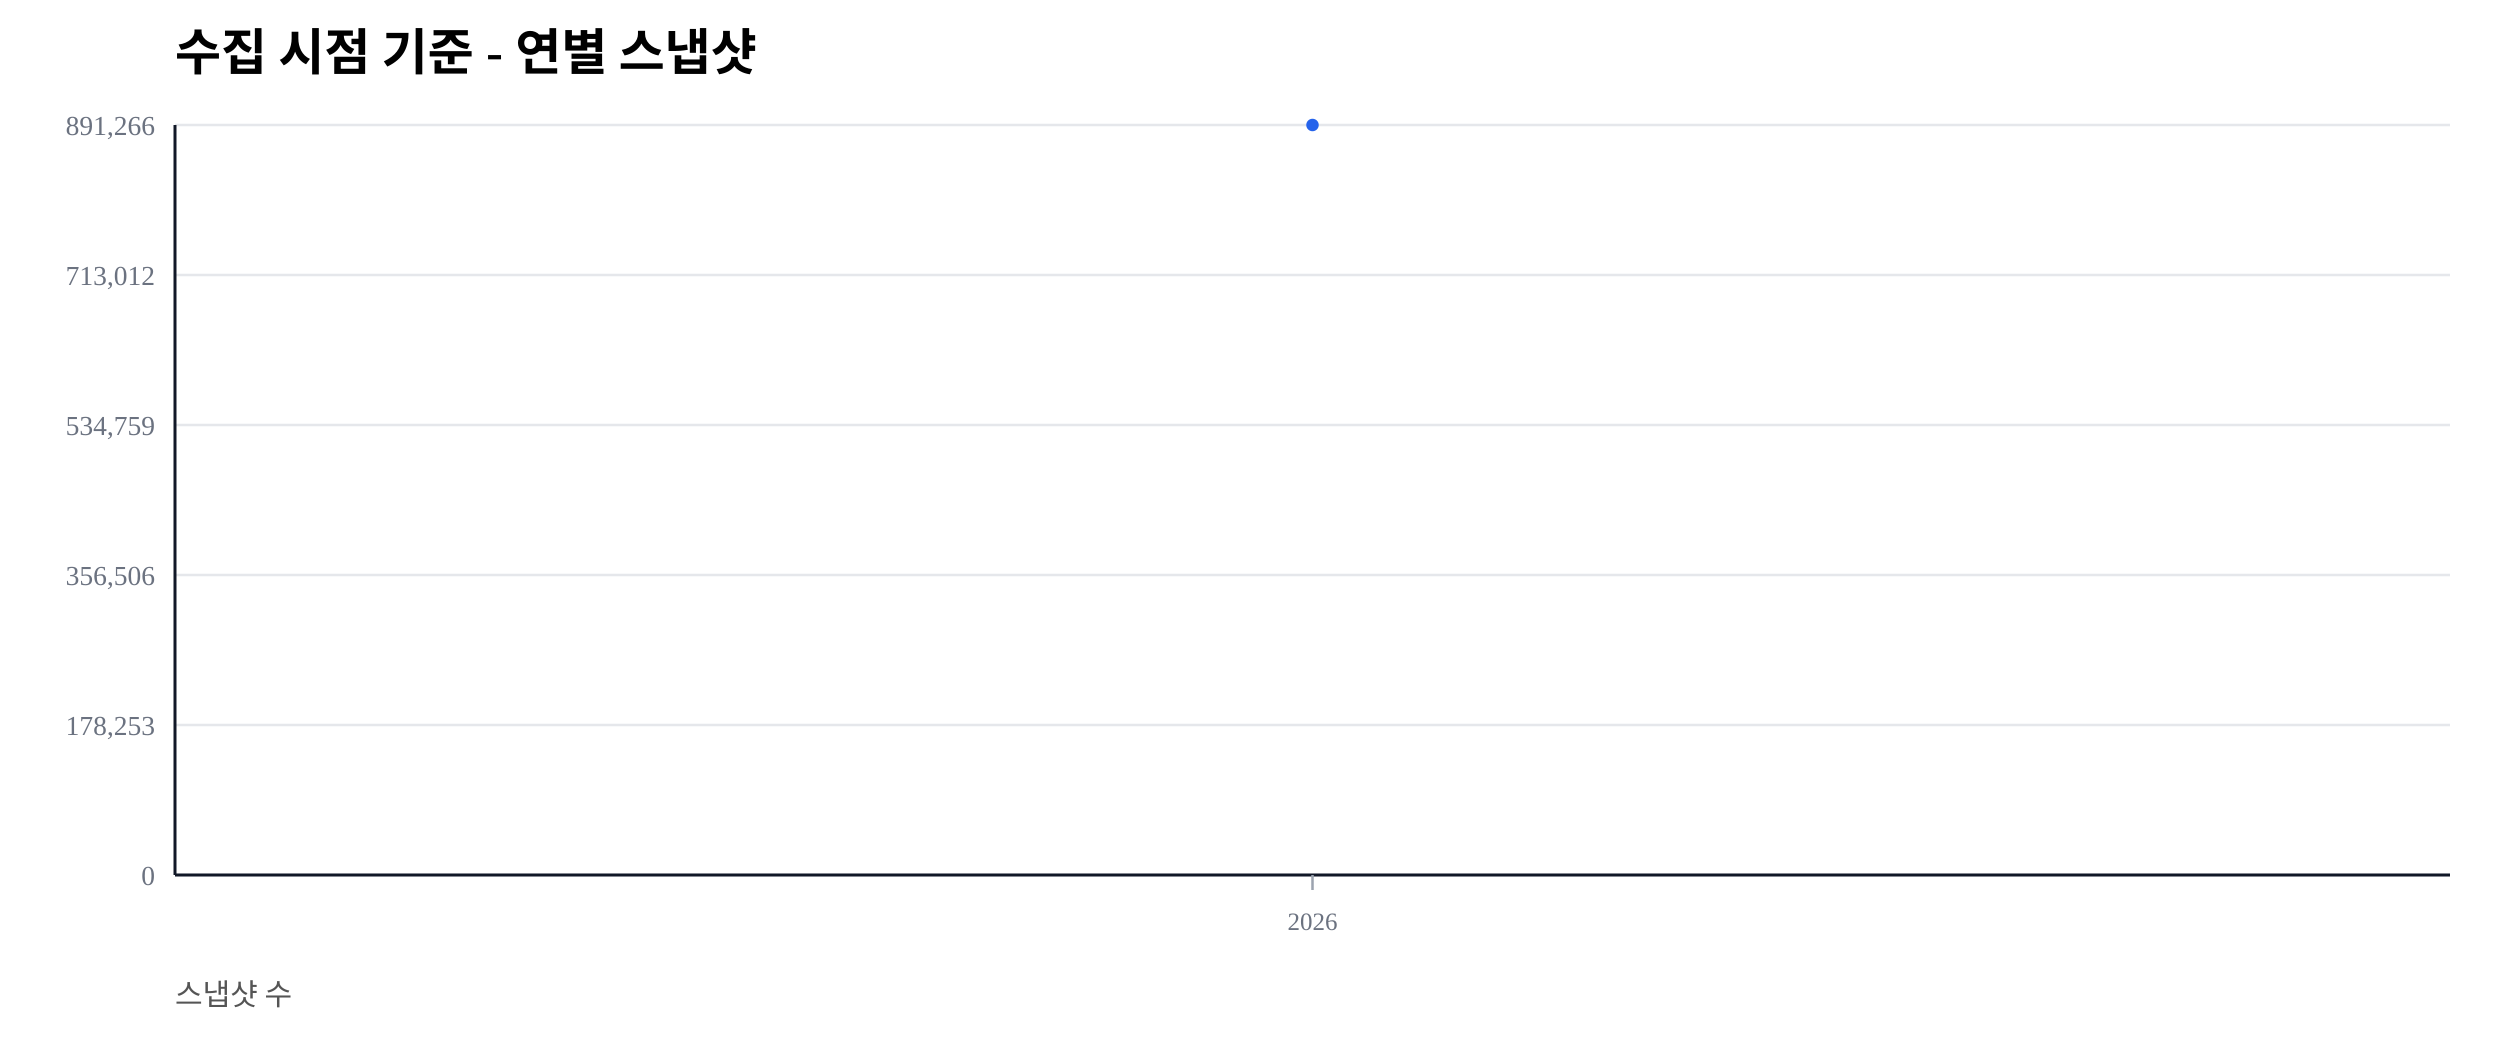
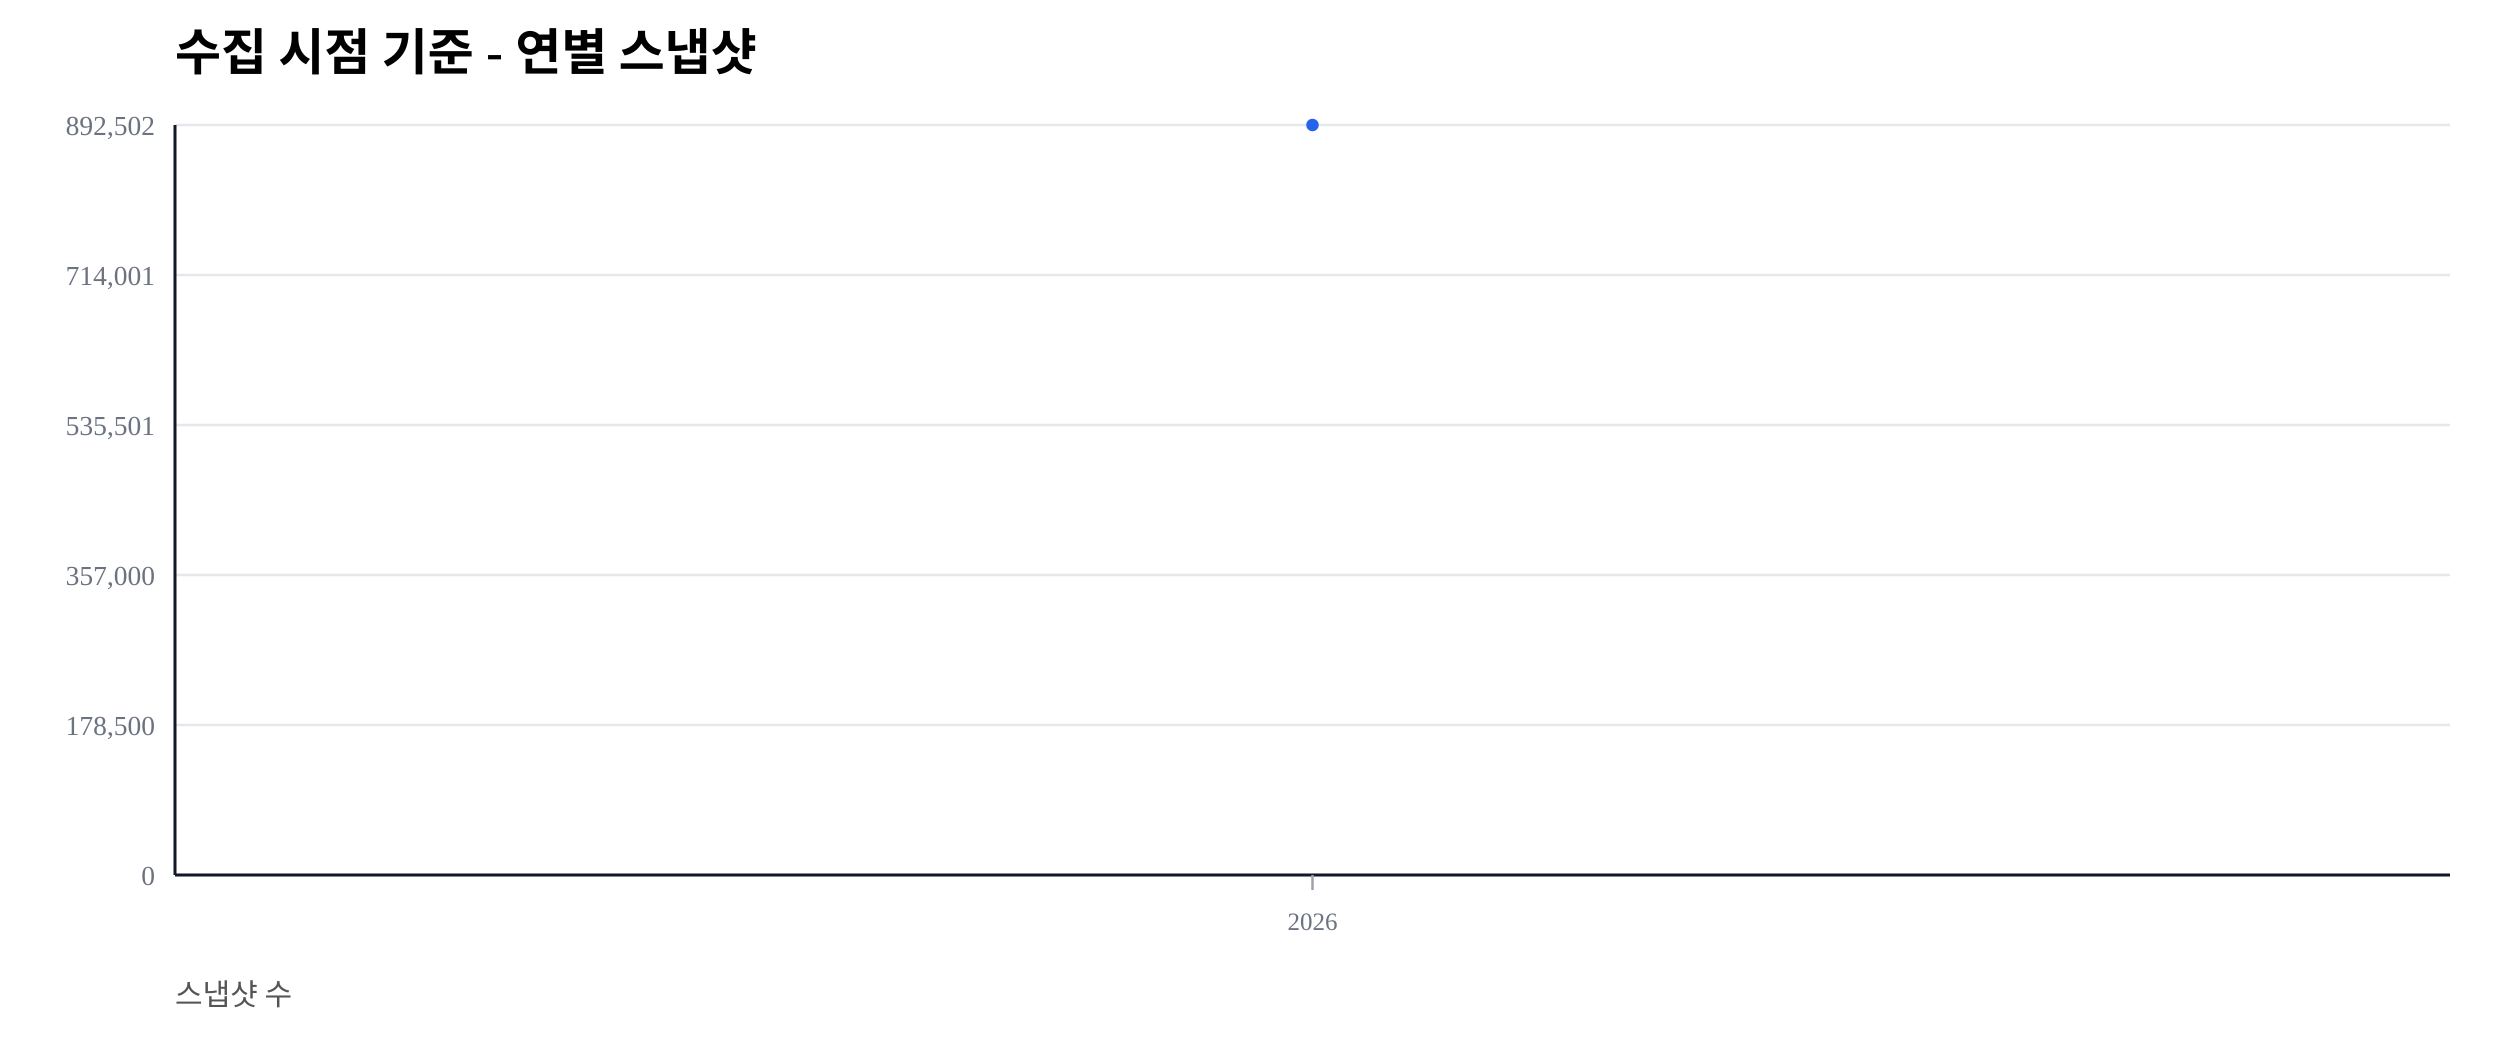
<svg xmlns="http://www.w3.org/2000/svg" width="1000" height="420" viewBox="0 0 1000 420">
  <rect width="100%" height="100%" fill="#ffffff" />
  <text x="70" y="28" font-size="20" font-weight="600">수집 시점 기준 - 연별 스냅샷</text>
  <text x="70" y="402" font-size="12" fill="#555">스냅샷 수</text>
  <line x1="70" y1="350.00" x2="980" y2="350.00" stroke="#e5e7eb" stroke-width="1" />
  <text x="62" y="354.00" font-size="11" fill="#6b7280" text-anchor="end">0</text>
  <line x1="70" y1="290.00" x2="980" y2="290.00" stroke="#e5e7eb" stroke-width="1" />
-   <text x="62" y="294.00" font-size="11" fill="#6b7280" text-anchor="end">178,253</text>
+   <text x="62" y="294.00" font-size="11" fill="#6b7280" text-anchor="end">178,500</text>
  <line x1="70" y1="230.00" x2="980" y2="230.00" stroke="#e5e7eb" stroke-width="1" />
-   <text x="62" y="234.00" font-size="11" fill="#6b7280" text-anchor="end">356,506</text>
+   <text x="62" y="234.00" font-size="11" fill="#6b7280" text-anchor="end">357,000</text>
  <line x1="70" y1="170.00" x2="980" y2="170.00" stroke="#e5e7eb" stroke-width="1" />
-   <text x="62" y="174.00" font-size="11" fill="#6b7280" text-anchor="end">534,759</text>
+   <text x="62" y="174.00" font-size="11" fill="#6b7280" text-anchor="end">535,501</text>
  <line x1="70" y1="110.00" x2="980" y2="110.00" stroke="#e5e7eb" stroke-width="1" />
-   <text x="62" y="114.00" font-size="11" fill="#6b7280" text-anchor="end">713,012</text>
+   <text x="62" y="114.00" font-size="11" fill="#6b7280" text-anchor="end">714,001</text>
  <line x1="70" y1="50.00" x2="980" y2="50.00" stroke="#e5e7eb" stroke-width="1" />
-   <text x="62" y="54.00" font-size="11" fill="#6b7280" text-anchor="end">891,266</text>
+   <text x="62" y="54.00" font-size="11" fill="#6b7280" text-anchor="end">892,502</text>
  <line x1="70" y1="350" x2="980" y2="350" stroke="#111827" stroke-width="1.2" />
  <line x1="70" y1="50" x2="70" y2="350" stroke="#111827" stroke-width="1.2" />
  <line x1="525.00" y1="350" x2="525.00" y2="356" stroke="#9ca3af" stroke-width="1" />
  <text x="525.00" y="372" font-size="10" fill="#6b7280" text-anchor="middle">2026</text>
  <polyline fill="none" stroke="#2563eb" stroke-width="2.5" points="525.00,50.00" />
  <circle cx="525.00" cy="50.00" r="2.5" fill="#2563eb" />
</svg>
